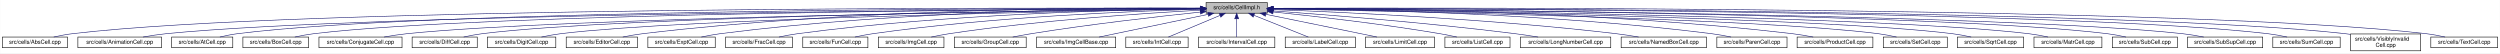
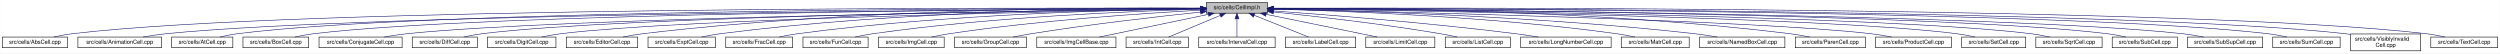
- <svg xmlns="http://www.w3.org/2000/svg" xmlns:xlink="http://www.w3.org/1999/xlink" width="4454pt" height="95pt" viewBox="0.00 0.00 4453.50 95.00">
+ <svg xmlns="http://www.w3.org/2000/svg" xmlns:xlink="http://www.w3.org/1999/xlink" width="4453pt" height="95pt" viewBox="0.00 0.00 4452.50 95.00">
  <g id="graph0" class="graph" transform="scale(1 1) rotate(0) translate(4 91)">
-     <polygon fill="white" stroke="transparent" points="-4,4 -4,-91 4449.5,-91 4449.5,4 -4,4" />
+     <polygon fill="white" stroke="transparent" points="-4,4 -4,-91 4448.5,-91 4448.5,4 -4,4" />
    <g id="node1" class="node">
      <g id="a_node1">
        <a xlink:title="Macros and types used only by cell implementations, not by cell users.">
          <polygon fill="#bfbfbf" stroke="black" points="2144.5,-67.5 2144.5,-86.5 2253.5,-86.5 2253.5,-67.5 2144.5,-67.5" />
          <text text-anchor="middle" x="2199" y="-74.5" font-family="Helvetica,sans-Serif" font-size="10.00">src/cells/CellImpl.h</text>
        </a>
      </g>
    </g>
    <g id="node2" class="node">
      <g id="a_node2">
        <a xlink:href="AbsCell_8cpp.html" target="_top" xlink:title="This file defines the class AbsCell.">
          <polygon fill="white" stroke="black" points="0,-6 0,-25 116,-25 116,-6 0,-6" />
          <text text-anchor="middle" x="58" y="-13" font-family="Helvetica,sans-Serif" font-size="10.00">src/cells/AbsCell.cpp</text>
        </a>
      </g>
    </g>
    <g id="edge1" class="edge">
      <path fill="none" stroke="midnightblue" d="M2134.12,-76.26C1828.21,-77.25 527.95,-78.53 125,-31 114.01,-29.7 102.16,-27.44 91.53,-25.07" />
      <polygon fill="midnightblue" stroke="midnightblue" points="2134.17,-79.76 2144.16,-76.23 2134.15,-72.76 2134.17,-79.76" />
    </g>
    <g id="node3" class="node">
      <g id="a_node3">
        <a xlink:href="AnimationCell_8cpp.html" target="_top" xlink:title="This file defines the class AnimationCell.">
          <polygon fill="white" stroke="black" points="134.5,-6 134.5,-25 283.5,-25 283.5,-6 134.5,-6" />
          <text text-anchor="middle" x="209" y="-13" font-family="Helvetica,sans-Serif" font-size="10.00">src/cells/AnimationCell.cpp</text>
        </a>
      </g>
    </g>
    <g id="edge2" class="edge">
      <path fill="none" stroke="midnightblue" d="M2133.81,-75.77C1842.83,-74.54 660.89,-67.37 292,-31 278.46,-29.67 263.81,-27.39 250.63,-25.03" />
      <polygon fill="midnightblue" stroke="midnightblue" points="2134.17,-79.27 2144.19,-75.81 2134.2,-72.27 2134.17,-79.27" />
    </g>
    <g id="node4" class="node">
      <g id="a_node4">
        <a xlink:href="AtCell_8cpp.html" target="_top" xlink:title="This file defines the class AtCell.">
          <polygon fill="white" stroke="black" points="301.5,-6 301.5,-25 410.5,-25 410.5,-6 301.5,-6" />
          <text text-anchor="middle" x="356" y="-13" font-family="Helvetica,sans-Serif" font-size="10.00">src/cells/AtCell.cpp</text>
        </a>
      </g>
    </g>
    <g id="edge3" class="edge">
      <path fill="none" stroke="midnightblue" d="M2134.04,-76.11C1855.48,-76.29 760.59,-74.18 419,-31 408.64,-29.69 397.5,-27.42 387.5,-25.06" />
      <polygon fill="midnightblue" stroke="midnightblue" points="2134.38,-79.6 2144.38,-76.1 2134.38,-72.6 2134.38,-79.6" />
    </g>
    <g id="node5" class="node">
      <g id="a_node5">
        <a xlink:href="BoxCell_8cpp.html" target="_top" xlink:title="This file defines the class BoxCell.">
          <polygon fill="white" stroke="black" points="428.5,-6 428.5,-25 545.5,-25 545.5,-6 428.5,-6" />
          <text text-anchor="middle" x="487" y="-13" font-family="Helvetica,sans-Serif" font-size="10.00">src/cells/BoxCell.cpp</text>
        </a>
      </g>
    </g>
    <g id="edge4" class="edge">
      <path fill="none" stroke="midnightblue" d="M2134.28,-75.81C1869.63,-74.78 868.87,-68.44 555,-31 543.85,-29.67 531.83,-27.39 521.04,-25.03" />
      <polygon fill="midnightblue" stroke="midnightblue" points="2134.48,-79.31 2144.49,-75.85 2134.51,-72.31 2134.48,-79.31" />
    </g>
    <g id="node6" class="node">
      <g id="a_node6">
        <a xlink:href="ConjugateCell_8cpp.html" target="_top" xlink:title="This file defines the class ConjugateCell.">
          <polygon fill="white" stroke="black" points="564,-6 564,-25 712,-25 712,-6 564,-6" />
          <text text-anchor="middle" x="638" y="-13" font-family="Helvetica,sans-Serif" font-size="10.00">src/cells/ConjugateCell.cpp</text>
        </a>
      </g>
    </g>
    <g id="edge5" class="edge">
      <path fill="none" stroke="midnightblue" d="M2134.02,-75.25C1886.3,-72.22 1001.1,-59.58 721,-31 707.61,-29.63 693.13,-27.38 680.06,-25.05" />
      <polygon fill="midnightblue" stroke="midnightblue" points="2134.25,-78.76 2144.29,-75.38 2134.33,-71.76 2134.25,-78.76" />
    </g>
    <g id="node7" class="node">
      <g id="a_node7">
        <a xlink:href="DiffCell_8cpp.html" target="_top" xlink:title="This file defines the class DiffCell.">
          <polygon fill="white" stroke="black" points="730,-6 730,-25 846,-25 846,-6 730,-6" />
          <text text-anchor="middle" x="788" y="-13" font-family="Helvetica,sans-Serif" font-size="10.00">src/cells/DiffCell.cpp</text>
        </a>
      </g>
    </g>
    <g id="edge6" class="edge">
      <path fill="none" stroke="midnightblue" d="M2134.15,-75.37C1901.17,-72.88 1107,-62.23 855,-31 844.13,-29.65 832.42,-27.4 821.88,-25.07" />
      <polygon fill="midnightblue" stroke="midnightblue" points="2134.45,-78.88 2144.49,-75.48 2134.53,-71.88 2134.45,-78.88" />
    </g>
    <g id="node8" class="node">
      <g id="a_node8">
        <a xlink:href="DigitCell_8cpp.html" target="_top" xlink:title="This file defines the class DigitCell.">
          <polygon fill="white" stroke="black" points="864,-6 864,-25 986,-25 986,-6 864,-6" />
          <text text-anchor="middle" x="925" y="-13" font-family="Helvetica,sans-Serif" font-size="10.00">src/cells/DigitCell.cpp</text>
        </a>
      </g>
    </g>
    <g id="edge7" class="edge">
      <path fill="none" stroke="midnightblue" d="M2134.1,-75C1917.19,-71.45 1218.46,-58.13 995,-31 983.67,-29.62 971.44,-27.36 960.42,-25.03" />
      <polygon fill="midnightblue" stroke="midnightblue" points="2134.31,-78.51 2144.37,-75.17 2134.43,-71.51 2134.31,-78.51" />
    </g>
    <g id="node9" class="node">
      <g id="a_node9">
        <a xlink:href="EditorCell_8cpp.html" target="_top" xlink:title="This file defines the class EditorCell.">
          <polygon fill="white" stroke="black" points="1004.5,-6 1004.5,-25 1131.5,-25 1131.5,-6 1004.5,-6" />
          <text text-anchor="middle" x="1068" y="-13" font-family="Helvetica,sans-Serif" font-size="10.00">src/cells/EditorCell.cpp</text>
        </a>
      </g>
    </g>
    <g id="edge8" class="edge">
      <path fill="none" stroke="midnightblue" d="M2134.21,-76.69C1968.36,-77.73 1515.13,-75.84 1141,-31 1129.33,-29.6 1116.73,-27.36 1105.34,-25.06" />
      <polygon fill="midnightblue" stroke="midnightblue" points="2134.28,-80.19 2144.25,-76.63 2134.23,-73.19 2134.28,-80.19" />
    </g>
    <g id="node10" class="node">
      <g id="a_node10">
        <a xlink:href="ExptCell_8cpp.html" target="_top" xlink:title="This file defines the class ExptCell.">
          <polygon fill="white" stroke="black" points="1150,-6 1150,-25 1270,-25 1270,-6 1150,-6" />
          <text text-anchor="middle" x="1210" y="-13" font-family="Helvetica,sans-Serif" font-size="10.00">src/cells/ExptCell.cpp</text>
        </a>
      </g>
    </g>
    <g id="edge9" class="edge">
      <path fill="none" stroke="midnightblue" d="M2134.29,-76.34C1983.63,-76.38 1598,-72.06 1279,-31 1267.95,-29.58 1256.04,-27.33 1245.27,-25.03" />
      <polygon fill="midnightblue" stroke="midnightblue" points="2134.3,-79.84 2144.29,-76.33 2134.29,-72.84 2134.3,-79.84" />
    </g>
    <g id="node11" class="node">
      <g id="a_node11">
        <a xlink:href="FracCell_8cpp.html" target="_top" xlink:title="This file defines the class FracCell.">
          <polygon fill="white" stroke="black" points="1288.5,-6 1288.5,-25 1407.5,-25 1407.5,-6 1288.5,-6" />
          <text text-anchor="middle" x="1348" y="-13" font-family="Helvetica,sans-Serif" font-size="10.00">src/cells/FracCell.cpp</text>
        </a>
      </g>
    </g>
    <g id="edge10" class="edge">
      <path fill="none" stroke="midnightblue" d="M2134.09,-75.54C1999.7,-73.87 1681.4,-66.19 1417,-31 1406.08,-29.55 1394.31,-27.32 1383.64,-25.05" />
      <polygon fill="midnightblue" stroke="midnightblue" points="2134.18,-79.04 2144.22,-75.66 2134.26,-72.04 2134.18,-79.04" />
    </g>
    <g id="node12" class="node">
      <g id="a_node12">
        <a xlink:href="FunCell_8cpp.html" target="_top" xlink:title="This file defines the class FunCell.">
          <polygon fill="white" stroke="black" points="1426,-6 1426,-25 1542,-25 1542,-6 1426,-6" />
          <text text-anchor="middle" x="1484" y="-13" font-family="Helvetica,sans-Serif" font-size="10.00">src/cells/FunCell.cpp</text>
        </a>
      </g>
    </g>
    <g id="edge11" class="edge">
      <path fill="none" stroke="midnightblue" d="M2133.87,-74.57C2016.72,-71.32 1762.88,-61.12 1551,-31 1540.51,-29.51 1529.22,-27.3 1518.95,-25.06" />
      <polygon fill="midnightblue" stroke="midnightblue" points="2134.01,-78.08 2144.1,-74.85 2134.2,-71.08 2134.01,-78.08" />
    </g>
    <g id="node13" class="node">
      <g id="a_node13">
        <a xlink:href="ImgCell_8cpp.html" target="_top" xlink:title="This file defines the class ImgCell.">
          <polygon fill="white" stroke="black" points="1560.5,-6 1560.5,-25 1677.5,-25 1677.5,-6 1560.5,-6" />
          <text text-anchor="middle" x="1619" y="-13" font-family="Helvetica,sans-Serif" font-size="10.00">src/cells/ImgCell.cpp</text>
        </a>
      </g>
    </g>
    <g id="edge12" class="edge">
      <path fill="none" stroke="midnightblue" d="M2134.19,-72.85C2036.72,-67.54 1846.8,-54.97 1687,-31 1676.5,-29.42 1665.18,-27.22 1654.85,-25" />
      <polygon fill="midnightblue" stroke="midnightblue" points="2134.01,-76.35 2144.18,-73.39 2134.38,-69.36 2134.01,-76.35" />
    </g>
    <g id="node14" class="node">
      <g id="a_node14">
        <a xlink:href="GroupCell_8cpp.html" target="_top" xlink:title="This file defines the class GroupCell.">
          <polygon fill="white" stroke="black" points="1696,-6 1696,-25 1824,-25 1824,-6 1696,-6" />
          <text text-anchor="middle" x="1760" y="-13" font-family="Helvetica,sans-Serif" font-size="10.00">src/cells/GroupCell.cpp</text>
        </a>
      </g>
    </g>
    <g id="edge13" class="edge">
      <path fill="none" stroke="midnightblue" d="M2134.25,-69.5C2060.94,-61.8 1938.05,-47.87 1833,-31 1822.28,-29.28 1810.74,-27.13 1800.07,-25.01" />
      <polygon fill="midnightblue" stroke="midnightblue" points="2133.95,-72.99 2144.26,-70.54 2134.67,-66.02 2133.95,-72.99" />
    </g>
    <g id="node15" class="node">
      <g id="a_node15">
        <a xlink:href="ImgCellBase_8cpp.html" target="_top" xlink:title="This file defines the class ImgCellBase.">
          <polygon fill="white" stroke="black" points="1842.5,-6 1842.5,-25 1983.5,-25 1983.5,-6 1842.5,-6" />
          <text text-anchor="middle" x="1913" y="-13" font-family="Helvetica,sans-Serif" font-size="10.00">src/cells/ImgCellBase.cpp</text>
        </a>
      </g>
    </g>
    <g id="edge14" class="edge">
      <path fill="none" stroke="midnightblue" d="M2148.06,-65.4C2092.61,-53.87 2005.05,-35.65 1953.9,-25.01" />
      <polygon fill="midnightblue" stroke="midnightblue" points="2147.52,-68.86 2158.02,-67.48 2148.95,-62.01 2147.52,-68.86" />
    </g>
    <g id="node16" class="node">
      <g id="a_node16">
        <a xlink:href="IntCell_8cpp.html" target="_top" xlink:title="This file defines the class IntCell.">
          <polygon fill="white" stroke="black" points="2001.5,-6 2001.5,-25 2112.5,-25 2112.5,-6 2001.5,-6" />
          <text text-anchor="middle" x="2057" y="-13" font-family="Helvetica,sans-Serif" font-size="10.00">src/cells/IntCell.cpp</text>
        </a>
      </g>
    </g>
    <g id="edge15" class="edge">
      <path fill="none" stroke="midnightblue" d="M2169.12,-63.48C2141.54,-51.92 2101.33,-35.08 2077.31,-25.01" />
      <polygon fill="midnightblue" stroke="midnightblue" points="2168.08,-66.84 2178.65,-67.48 2170.78,-60.38 2168.08,-66.84" />
    </g>
    <g id="node17" class="node">
      <g id="a_node17">
        <a xlink:href="IntervalCell_8cpp.html" target="_top" xlink:title="This file defines the class IntervalCell.">
          <polygon fill="white" stroke="black" points="2131,-6 2131,-25 2267,-25 2267,-6 2131,-6" />
          <text text-anchor="middle" x="2199" y="-13" font-family="Helvetica,sans-Serif" font-size="10.00">src/cells/IntervalCell.cpp</text>
        </a>
      </g>
    </g>
    <g id="edge16" class="edge">
      <path fill="none" stroke="midnightblue" d="M2199,-57.32C2199,-46.5 2199,-33.4 2199,-25.01" />
      <polygon fill="midnightblue" stroke="midnightblue" points="2195.5,-57.48 2199,-67.48 2202.5,-57.48 2195.5,-57.48" />
    </g>
    <g id="node18" class="node">
      <g id="a_node18">
        <a xlink:href="LabelCell_8cpp.html" target="_top" xlink:title="This file defines the class LabelCell.">
          <polygon fill="white" stroke="black" points="2285.5,-6 2285.5,-25 2410.5,-25 2410.5,-6 2285.5,-6" />
          <text text-anchor="middle" x="2348" y="-13" font-family="Helvetica,sans-Serif" font-size="10.00">src/cells/LabelCell.cpp</text>
        </a>
      </g>
    </g>
    <g id="edge17" class="edge">
      <path fill="none" stroke="midnightblue" d="M2229.97,-63.63C2258.92,-52.07 2301.37,-35.12 2326.69,-25.01" />
      <polygon fill="midnightblue" stroke="midnightblue" points="2228.34,-60.52 2220.35,-67.48 2230.93,-67.02 2228.34,-60.52" />
    </g>
    <g id="node19" class="node">
      <g id="a_node19">
        <a xlink:href="LimitCell_8cpp.html" target="_top" xlink:title="This file defines the class LimitCell.">
          <polygon fill="white" stroke="black" points="2428.5,-6 2428.5,-25 2551.5,-25 2551.5,-6 2428.5,-6" />
          <text text-anchor="middle" x="2490" y="-13" font-family="Helvetica,sans-Serif" font-size="10.00">src/cells/LimitCell.cpp</text>
        </a>
      </g>
    </g>
    <g id="edge18" class="edge">
      <path fill="none" stroke="midnightblue" d="M2251.02,-65.46C2295.82,-56.37 2362.18,-42.88 2420,-31 2429.36,-29.08 2439.42,-27 2448.92,-25.03" />
      <polygon fill="midnightblue" stroke="midnightblue" points="2250.07,-62.08 2240.96,-67.5 2251.46,-68.94 2250.07,-62.08" />
    </g>
    <g id="node20" class="node">
      <g id="a_node20">
        <a xlink:href="ListCell_8cpp.html" target="_top" xlink:title="This file defines the class ListCell.">
          <polygon fill="white" stroke="black" points="2570,-6 2570,-25 2686,-25 2686,-6 2570,-6" />
          <text text-anchor="middle" x="2628" y="-13" font-family="Helvetica,sans-Serif" font-size="10.00">src/cells/ListCell.cpp</text>
        </a>
      </g>
    </g>
    <g id="edge19" class="edge">
      <path fill="none" stroke="midnightblue" d="M2264.17,-69.67C2336.84,-62.21 2457.75,-48.55 2561,-31 2570.86,-29.32 2581.46,-27.19 2591.25,-25.07" />
      <polygon fill="midnightblue" stroke="midnightblue" points="2263.4,-66.23 2253.8,-70.73 2264.11,-73.2 2263.4,-66.23" />
    </g>
    <g id="node21" class="node">
      <g id="a_node21">
        <a xlink:href="LongNumberCell_8cpp.html" target="_top" xlink:title="This file defines the class LongNumberCell.">
          <polygon fill="white" stroke="black" points="2704.5,-6 2704.5,-25 2865.5,-25 2865.5,-6 2704.5,-6" />
          <text text-anchor="middle" x="2785" y="-13" font-family="Helvetica,sans-Serif" font-size="10.00">src/cells/LongNumberCell.cpp</text>
        </a>
      </g>
    </g>
    <g id="edge20" class="edge">
      <path fill="none" stroke="midnightblue" d="M2263.83,-71.56C2358.7,-64.73 2540.84,-50.39 2695,-31 2708.35,-29.32 2722.75,-27.16 2736.04,-25.02" />
      <polygon fill="midnightblue" stroke="midnightblue" points="2263.54,-68.07 2253.81,-72.27 2264.04,-75.05 2263.54,-68.07" />
    </g>
    <g id="node22" class="node">
      <g id="a_node22">
-         <a xlink:href="NamedBoxCell_8cpp.html" target="_top" xlink:title="This file defines the class NamedBoxCell.">
-           <polygon fill="white" stroke="black" points="2884,-6 2884,-25 3036,-25 3036,-6 2884,-6" />
-           <text text-anchor="middle" x="2960" y="-13" font-family="Helvetica,sans-Serif" font-size="10.00">src/cells/NamedBoxCell.cpp</text>
+         <a xlink:href="MatrCell_8cpp.html" target="_top" xlink:title="This file defines the class MatrCell.">
+           <polygon fill="white" stroke="black" points="2883.5,-6 2883.5,-25 3004.5,-25 3004.5,-6 2883.5,-6" />
+           <text text-anchor="middle" x="2944" y="-13" font-family="Helvetica,sans-Serif" font-size="10.00">src/cells/MatrCell.cpp</text>
        </a>
      </g>
    </g>
    <g id="edge21" class="edge">
-       <path fill="none" stroke="midnightblue" d="M2263.66,-73.9C2384.23,-69.5 2651.41,-57.44 2875,-31 2888.08,-29.45 2902.21,-27.26 2915.13,-25.04" />
-       <polygon fill="midnightblue" stroke="midnightblue" points="2263.37,-70.41 2253.5,-74.27 2263.62,-77.41 2263.37,-70.41" />
+       <path fill="none" stroke="midnightblue" d="M2263.77,-74.72C2384.51,-71.65 2651.95,-61.7 2875,-31 2885.79,-29.51 2897.42,-27.31 2908,-25.06" />
+       <polygon fill="midnightblue" stroke="midnightblue" points="2263.5,-71.22 2253.59,-74.97 2263.67,-78.22 2263.5,-71.22" />
    </g>
    <g id="node23" class="node">
      <g id="a_node23">
-         <a xlink:href="ParenCell_8cpp.html" target="_top" xlink:title="This file defines the class ParenCell.">
-           <polygon fill="white" stroke="black" points="3054.5,-6 3054.5,-25 3179.5,-25 3179.5,-6 3054.5,-6" />
-           <text text-anchor="middle" x="3117" y="-13" font-family="Helvetica,sans-Serif" font-size="10.00">src/cells/ParenCell.cpp</text>
+         <a xlink:href="NamedBoxCell_8cpp.html" target="_top" xlink:title="This file defines the class NamedBoxCell.">
+           <polygon fill="white" stroke="black" points="3023,-6 3023,-25 3175,-25 3175,-6 3023,-6" />
+           <text text-anchor="middle" x="3099" y="-13" font-family="Helvetica,sans-Serif" font-size="10.00">src/cells/NamedBoxCell.cpp</text>
        </a>
      </g>
    </g>
    <g id="edge22" class="edge">
-       <path fill="none" stroke="midnightblue" d="M2263.96,-75.76C2406.13,-74.53 2755.31,-67.68 3045,-31 3056.38,-29.56 3068.66,-27.34 3079.8,-25.07" />
-       <polygon fill="midnightblue" stroke="midnightblue" points="2263.65,-72.26 2253.68,-75.84 2263.71,-79.26 2263.65,-72.26" />
+       <path fill="none" stroke="midnightblue" d="M2263.95,-74.92C2402.29,-72.07 2736.08,-62.27 3014,-31 3027.24,-29.51 3041.55,-27.3 3054.58,-25.06" />
+       <polygon fill="midnightblue" stroke="midnightblue" points="2263.47,-71.43 2253.54,-75.13 2263.61,-78.43 2263.47,-71.43" />
    </g>
    <g id="node24" class="node">
      <g id="a_node24">
-         <a xlink:href="ProductCell_8cpp.html" target="_top" xlink:title="This file defines the class ProductCell.">
-           <polygon fill="white" stroke="black" points="3197.5,-6 3197.5,-25 3332.5,-25 3332.5,-6 3197.5,-6" />
-           <text text-anchor="middle" x="3265" y="-13" font-family="Helvetica,sans-Serif" font-size="10.00">src/cells/ProductCell.cpp</text>
+         <a xlink:href="ParenCell_8cpp.html" target="_top" xlink:title="This file defines the class ParenCell.">
+           <polygon fill="white" stroke="black" points="3193.5,-6 3193.5,-25 3318.5,-25 3318.5,-6 3193.5,-6" />
+           <text text-anchor="middle" x="3256" y="-13" font-family="Helvetica,sans-Serif" font-size="10.00">src/cells/ParenCell.cpp</text>
        </a>
      </g>
    </g>
    <g id="edge23" class="edge">
-       <path fill="none" stroke="midnightblue" d="M2263.74,-76.25C2422.18,-76.18 2841.84,-71.79 3189,-31 3201.14,-29.57 3214.25,-27.33 3226.11,-25.03" />
-       <polygon fill="midnightblue" stroke="midnightblue" points="2263.69,-72.75 2253.69,-76.25 2263.69,-79.75 2263.69,-72.75" />
+       <path fill="none" stroke="midnightblue" d="M2263.73,-76.46C2421.64,-76.84 2839.01,-73.37 3184,-31 3195.52,-29.59 3207.94,-27.34 3219.18,-25.04" />
+       <polygon fill="midnightblue" stroke="midnightblue" points="2263.71,-72.96 2253.7,-76.43 2263.69,-79.96 2263.71,-72.96" />
    </g>
    <g id="node25" class="node">
      <g id="a_node25">
-         <a xlink:href="SetCell_8cpp.html" target="_top" xlink:title="This file defines the class SetCell.">
-           <polygon fill="white" stroke="black" points="3351,-6 3351,-25 3465,-25 3465,-6 3351,-6" />
-           <text text-anchor="middle" x="3408" y="-13" font-family="Helvetica,sans-Serif" font-size="10.00">src/cells/SetCell.cpp</text>
+         <a xlink:href="ProductCell_8cpp.html" target="_top" xlink:title="This file defines the class ProductCell.">
+           <polygon fill="white" stroke="black" points="3336.5,-6 3336.5,-25 3471.5,-25 3471.5,-6 3336.5,-6" />
+           <text text-anchor="middle" x="3404" y="-13" font-family="Helvetica,sans-Serif" font-size="10.00">src/cells/ProductCell.cpp</text>
        </a>
      </g>
    </g>
    <g id="edge24" class="edge">
-       <path fill="none" stroke="midnightblue" d="M2263.79,-74.96C2473.3,-71.35 3131.11,-58.1 3342,-31 3352.71,-29.62 3364.24,-27.36 3374.63,-25.03" />
-       <polygon fill="midnightblue" stroke="midnightblue" points="2263.5,-71.46 2253.56,-75.13 2263.62,-78.46 2263.5,-71.46" />
+       <path fill="none" stroke="midnightblue" d="M2263.68,-74.69C2471.31,-70.28 3119.58,-54.9 3328,-31 3340.14,-29.61 3353.26,-27.37 3365.12,-25.07" />
+       <polygon fill="midnightblue" stroke="midnightblue" points="2263.47,-71.19 2253.54,-74.9 2263.62,-78.19 2263.47,-71.19" />
    </g>
    <g id="node26" class="node">
      <g id="a_node26">
-         <a xlink:href="SqrtCell_8cpp.html" target="_top" xlink:title="This file defines the class SqrtCell.">
-           <polygon fill="white" stroke="black" points="3483,-6 3483,-25 3601,-25 3601,-6 3483,-6" />
-           <text text-anchor="middle" x="3542" y="-13" font-family="Helvetica,sans-Serif" font-size="10.00">src/cells/SqrtCell.cpp</text>
+         <a xlink:href="SetCell_8cpp.html" target="_top" xlink:title="This file defines the class SetCell.">
+           <polygon fill="white" stroke="black" points="3490,-6 3490,-25 3604,-25 3604,-6 3490,-6" />
+           <text text-anchor="middle" x="3547" y="-13" font-family="Helvetica,sans-Serif" font-size="10.00">src/cells/SetCell.cpp</text>
        </a>
      </g>
    </g>
    <g id="edge25" class="edge">
-       <path fill="none" stroke="midnightblue" d="M2263.89,-75.21C2489.09,-72.23 3236.1,-60.33 3474,-31 3485.02,-29.64 3496.9,-27.39 3507.6,-25.05" />
-       <polygon fill="midnightblue" stroke="midnightblue" points="2263.52,-71.71 2253.56,-75.34 2263.61,-78.71 2263.52,-71.71" />
+       <path fill="none" stroke="midnightblue" d="M2263.53,-75.28C2489.11,-72.53 3241.63,-61.24 3481,-31 3491.71,-29.65 3503.24,-27.39 3513.63,-25.06" />
+       <polygon fill="midnightblue" stroke="midnightblue" points="2263.46,-71.78 2253.51,-75.4 2263.55,-78.78 2263.46,-71.78" />
    </g>
    <g id="node27" class="node">
      <g id="a_node27">
-         <a xlink:href="MatrCell_8cpp.html" target="_top" xlink:title="This file defines the class MatrCell.">
-           <polygon fill="white" stroke="black" points="3619.5,-6 3619.5,-25 3740.5,-25 3740.5,-6 3619.5,-6" />
-           <text text-anchor="middle" x="3680" y="-13" font-family="Helvetica,sans-Serif" font-size="10.00">src/cells/MatrCell.cpp</text>
+         <a xlink:href="SqrtCell_8cpp.html" target="_top" xlink:title="This file defines the class SqrtCell.">
+           <polygon fill="white" stroke="black" points="3622,-6 3622,-25 3740,-25 3740,-6 3622,-6" />
+           <text text-anchor="middle" x="3681" y="-13" font-family="Helvetica,sans-Serif" font-size="10.00">src/cells/SqrtCell.cpp</text>
        </a>
      </g>
    </g>
    <g id="edge26" class="edge">
-       <path fill="none" stroke="midnightblue" d="M2263.84,-75.42C2504.19,-73.02 3344.1,-62.54 3610,-31 3621.34,-29.66 3633.57,-27.4 3644.58,-25.07" />
-       <polygon fill="midnightblue" stroke="midnightblue" points="2263.49,-71.92 2253.52,-75.52 2263.55,-78.92 2263.49,-71.92" />
+       <path fill="none" stroke="midnightblue" d="M2263.98,-75.47C2504.87,-73.27 3346.63,-63.38 3613,-31 3624.14,-29.65 3636.17,-27.36 3646.96,-25" />
+       <polygon fill="midnightblue" stroke="midnightblue" points="2263.61,-71.97 2253.64,-75.56 2263.67,-78.97 2263.61,-71.97" />
    </g>
    <g id="node28" class="node">
      <g id="a_node28">
        <a xlink:href="SubCell_8cpp.html" target="_top" xlink:title="This file defines the class SubCell.">
-           <polygon fill="white" stroke="black" points="3759,-6 3759,-25 3875,-25 3875,-6 3759,-6" />
-           <text text-anchor="middle" x="3817" y="-13" font-family="Helvetica,sans-Serif" font-size="10.00">src/cells/SubCell.cpp</text>
+           <polygon fill="white" stroke="black" points="3758,-6 3758,-25 3874,-25 3874,-6 3758,-6" />
+           <text text-anchor="middle" x="3816" y="-13" font-family="Helvetica,sans-Serif" font-size="10.00">src/cells/SubCell.cpp</text>
        </a>
      </g>
    </g>
    <g id="edge27" class="edge">
-       <path fill="none" stroke="midnightblue" d="M2263.82,-75.71C2519.09,-74.32 3455.42,-66.84 3750,-31 3760.99,-29.66 3772.83,-27.38 3783.47,-25.02" />
-       <polygon fill="midnightblue" stroke="midnightblue" points="2263.58,-72.21 2253.6,-75.76 2263.62,-79.21 2263.58,-72.21" />
+       <path fill="none" stroke="midnightblue" d="M2263.78,-75.71C2518.88,-74.32 3454.61,-66.82 3749,-31 3759.99,-29.66 3771.83,-27.38 3782.47,-25.02" />
+       <polygon fill="midnightblue" stroke="midnightblue" points="2263.54,-72.21 2253.56,-75.76 2263.58,-79.21 2263.54,-72.21" />
    </g>
    <g id="node29" class="node">
      <g id="a_node29">
        <a xlink:href="SubSupCell_8cpp.html" target="_top" xlink:title="This file defines the class SubSupCell.">
-           <polygon fill="white" stroke="black" points="3893,-6 3893,-25 4027,-25 4027,-6 3893,-6" />
-           <text text-anchor="middle" x="3960" y="-13" font-family="Helvetica,sans-Serif" font-size="10.00">src/cells/SubSupCell.cpp</text>
+           <polygon fill="white" stroke="black" points="3892,-6 3892,-25 4026,-25 4026,-6 3892,-6" />
+           <text text-anchor="middle" x="3959" y="-13" font-family="Helvetica,sans-Serif" font-size="10.00">src/cells/SubSupCell.cpp</text>
        </a>
      </g>
    </g>
    <g id="edge28" class="edge">
-       <path fill="none" stroke="midnightblue" d="M2263.95,-75.67C2533.05,-74.09 3561.36,-65.85 3884,-31 3896.42,-29.66 3909.85,-27.38 3921.91,-25.02" />
-       <polygon fill="midnightblue" stroke="midnightblue" points="2263.56,-72.17 2253.58,-75.73 2263.6,-79.17 2263.56,-72.17" />
+       <path fill="none" stroke="midnightblue" d="M2263.92,-75.67C2532.85,-74.09 3560.55,-65.84 3883,-31 3895.42,-29.66 3908.85,-27.38 3920.91,-25.02" />
+       <polygon fill="midnightblue" stroke="midnightblue" points="2263.53,-72.17 2253.55,-75.73 2263.57,-79.17 2263.53,-72.17" />
    </g>
    <g id="node30" class="node">
      <g id="a_node30">
        <a xlink:href="SumCell_8cpp.html" target="_top" xlink:title="This file defines the class SumCell.">
-           <polygon fill="white" stroke="black" points="4045,-6 4045,-25 4165,-25 4165,-6 4045,-6" />
-           <text text-anchor="middle" x="4105" y="-13" font-family="Helvetica,sans-Serif" font-size="10.00">src/cells/SumCell.cpp</text>
+           <polygon fill="white" stroke="black" points="4044,-6 4044,-25 4164,-25 4164,-6 4044,-6" />
+           <text text-anchor="middle" x="4104" y="-13" font-family="Helvetica,sans-Serif" font-size="10.00">src/cells/SumCell.cpp</text>
        </a>
      </g>
    </g>
    <g id="edge29" class="edge">
-       <path fill="none" stroke="midnightblue" d="M2263.7,-76C2547.28,-75.75 3682.1,-72.17 4036,-31 4047.31,-29.68 4059.51,-27.41 4070.46,-25.05" />
-       <polygon fill="midnightblue" stroke="midnightblue" points="2263.57,-72.5 2253.58,-76.01 2263.58,-79.5 2263.57,-72.5" />
+       <path fill="none" stroke="midnightblue" d="M2263.66,-76C2547.09,-75.75 3681.29,-72.15 4035,-31 4046.31,-29.68 4058.51,-27.41 4069.46,-25.05" />
+       <polygon fill="midnightblue" stroke="midnightblue" points="2263.54,-72.5 2253.55,-76.01 2263.55,-79.5 2263.54,-72.5" />
    </g>
    <g id="node31" class="node">
      <g id="a_node31">
        <a xlink:href="VisiblyInvalidCell_8cpp.html" target="_top" xlink:title="This file defines the class VisiblyInvalidCell.">
-           <polygon fill="white" stroke="black" points="4183.5,-0.5 4183.5,-30.5 4308.5,-30.5 4308.5,-0.5 4183.5,-0.5" />
-           <text text-anchor="start" x="4191.5" y="-18.5" font-family="Helvetica,sans-Serif" font-size="10.00">src/cells/VisiblyInvalid</text>
-           <text text-anchor="middle" x="4246" y="-7.5" font-family="Helvetica,sans-Serif" font-size="10.00">Cell.cpp</text>
+           <polygon fill="white" stroke="black" points="4182.5,-0.5 4182.5,-30.5 4307.5,-30.5 4307.5,-0.5 4182.5,-0.5" />
+           <text text-anchor="start" x="4190.5" y="-18.5" font-family="Helvetica,sans-Serif" font-size="10.00">src/cells/VisiblyInvalid</text>
+           <text text-anchor="middle" x="4245" y="-7.5" font-family="Helvetica,sans-Serif" font-size="10.00">Cell.cpp</text>
        </a>
      </g>
    </g>
    <g id="edge30" class="edge">
-       <path fill="none" stroke="midnightblue" d="M2264.11,-76.06C2561.37,-76.08 3791.44,-73.55 4174,-31 4177.04,-30.66 4180.15,-30.26 4183.27,-29.81" />
-       <polygon fill="midnightblue" stroke="midnightblue" points="2263.94,-72.56 2253.94,-76.05 2263.94,-79.56 2263.94,-72.56" />
+       <path fill="none" stroke="midnightblue" d="M2264.08,-76.06C2561.19,-76.07 3790.63,-73.53 4173,-31 4176.04,-30.66 4179.15,-30.26 4182.27,-29.81" />
+       <polygon fill="midnightblue" stroke="midnightblue" points="2263.91,-72.56 2253.91,-76.05 2263.91,-79.56 2263.91,-72.56" />
    </g>
    <g id="node32" class="node">
      <g id="a_node32">
        <a xlink:href="TextCell_8cpp.html" target="_top" xlink:title="This file defines the class TextCell.">
-           <polygon fill="white" stroke="black" points="4326.5,-6 4326.5,-25 4445.5,-25 4445.5,-6 4326.5,-6" />
-           <text text-anchor="middle" x="4386" y="-13" font-family="Helvetica,sans-Serif" font-size="10.00">src/cells/TextCell.cpp</text>
+           <polygon fill="white" stroke="black" points="4325.5,-6 4325.5,-25 4444.5,-25 4444.5,-6 4325.5,-6" />
+           <text text-anchor="middle" x="4385" y="-13" font-family="Helvetica,sans-Serif" font-size="10.00">src/cells/TextCell.cpp</text>
        </a>
      </g>
    </g>
    <g id="edge31" class="edge">
-       <path fill="none" stroke="midnightblue" d="M2263.75,-76.27C2573.44,-77.32 3905.55,-78.92 4318,-31 4329.15,-29.7 4341.17,-27.44 4351.96,-25.07" />
-       <polygon fill="midnightblue" stroke="midnightblue" points="2263.61,-72.77 2253.59,-76.24 2263.58,-79.77 2263.61,-72.77" />
+       <path fill="none" stroke="midnightblue" d="M2263.72,-76.27C2573.26,-77.32 3904.75,-78.9 4317,-31 4328.15,-29.7 4340.17,-27.44 4350.96,-25.07" />
+       <polygon fill="midnightblue" stroke="midnightblue" points="2263.58,-72.77 2253.57,-76.24 2263.56,-79.77 2263.58,-72.77" />
    </g>
  </g>
</svg>
